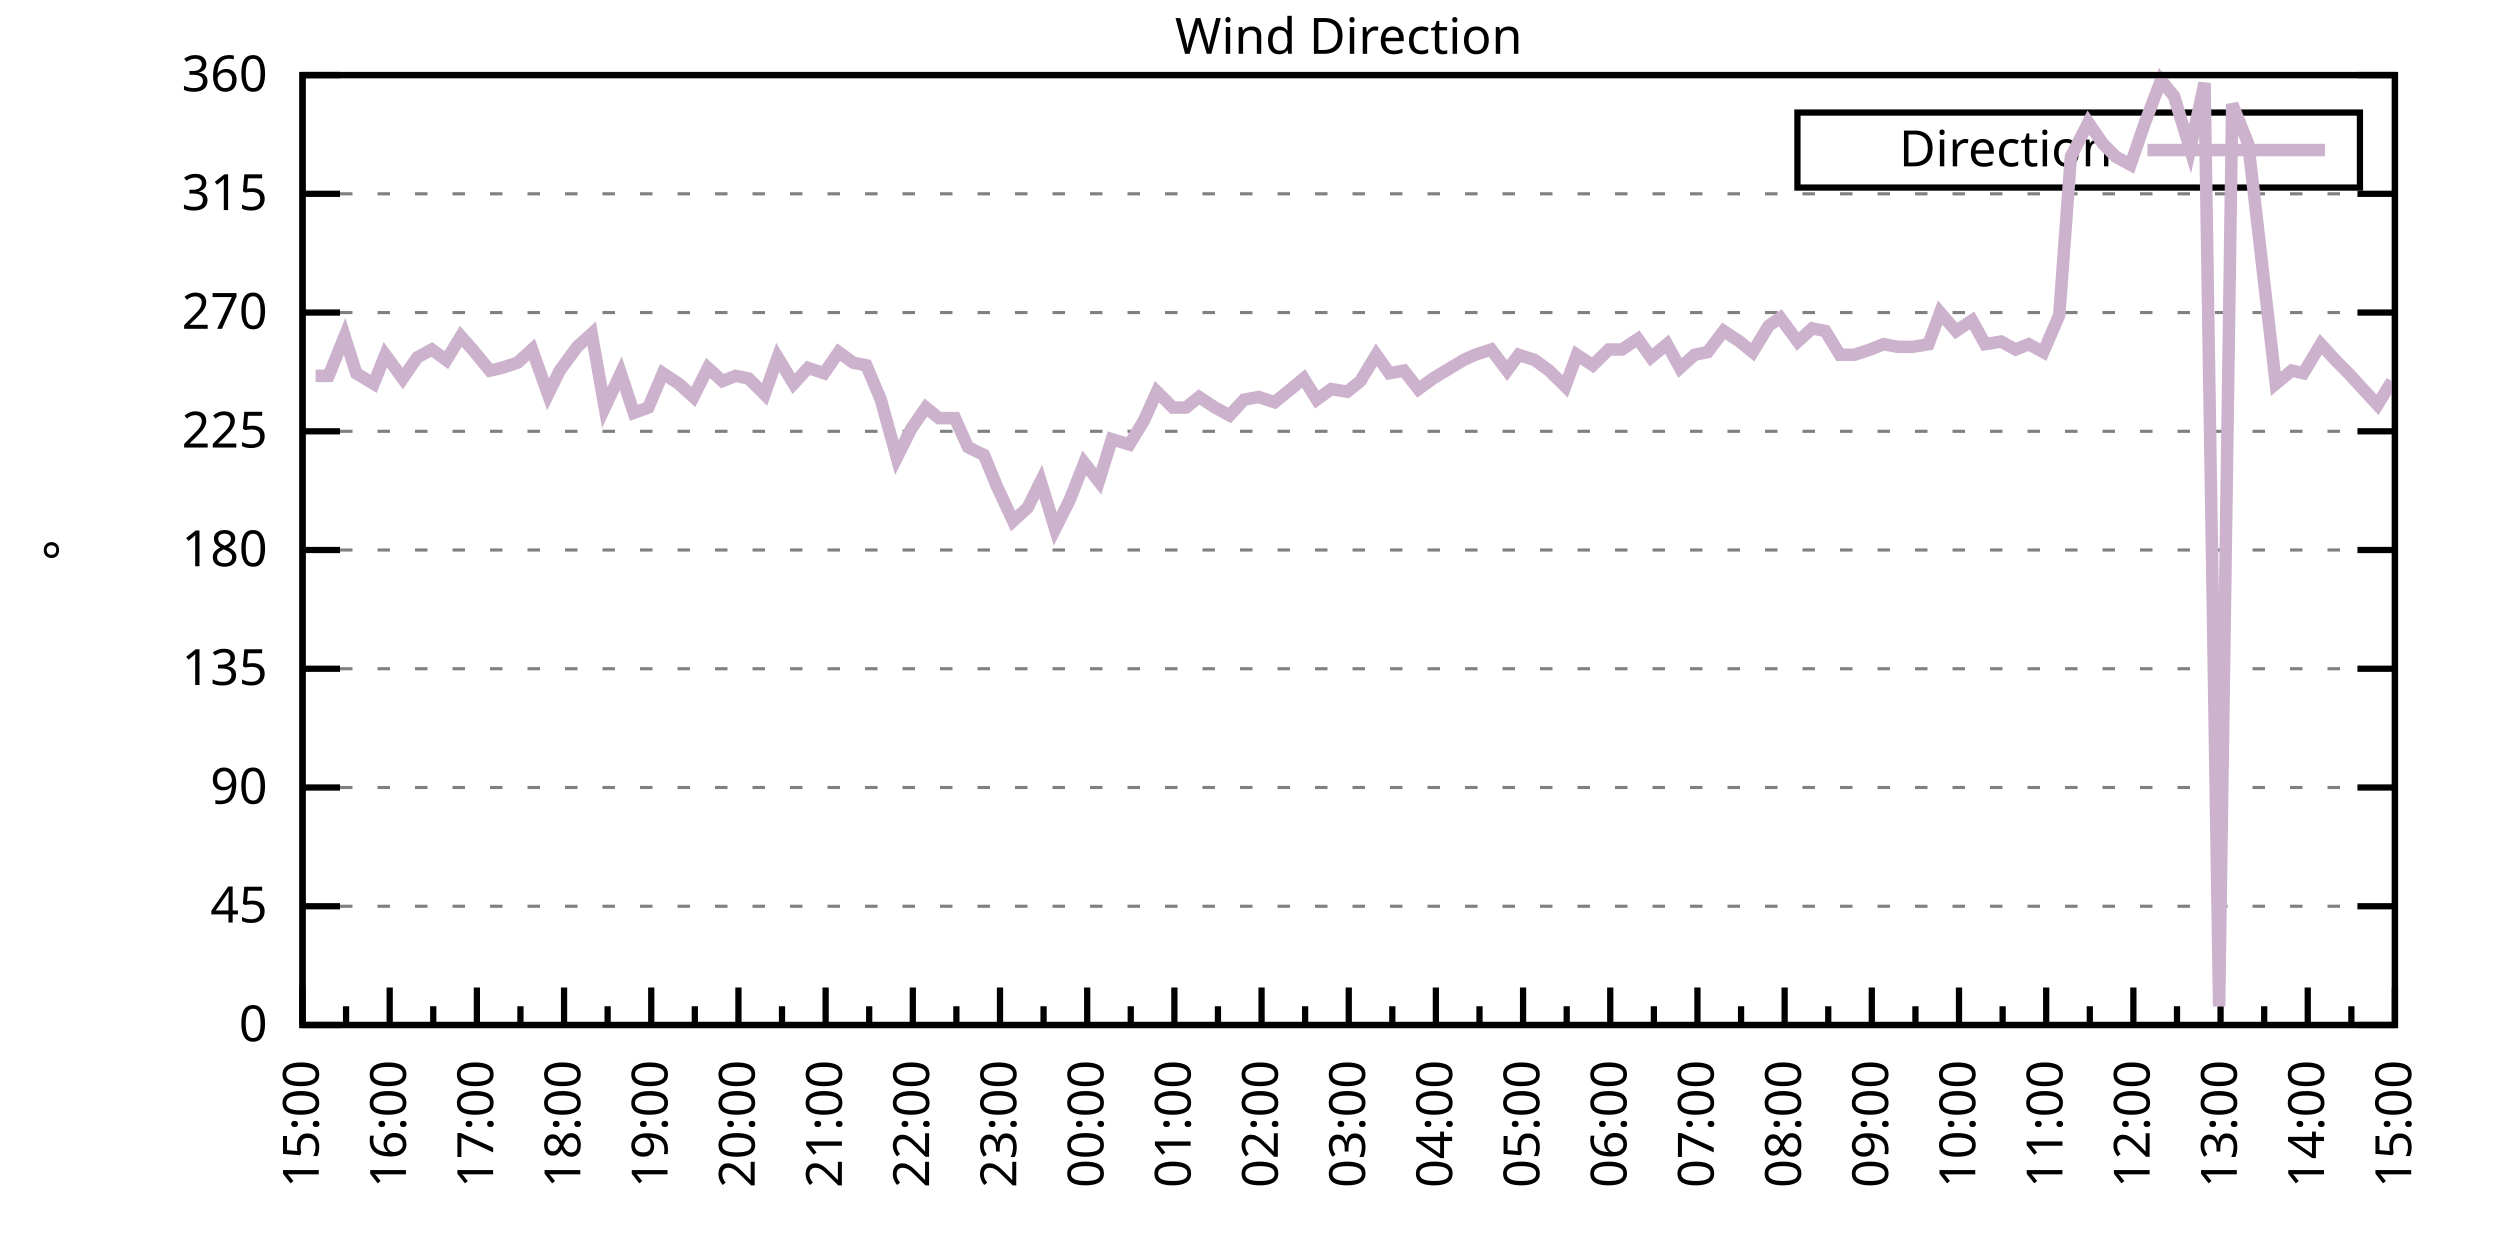
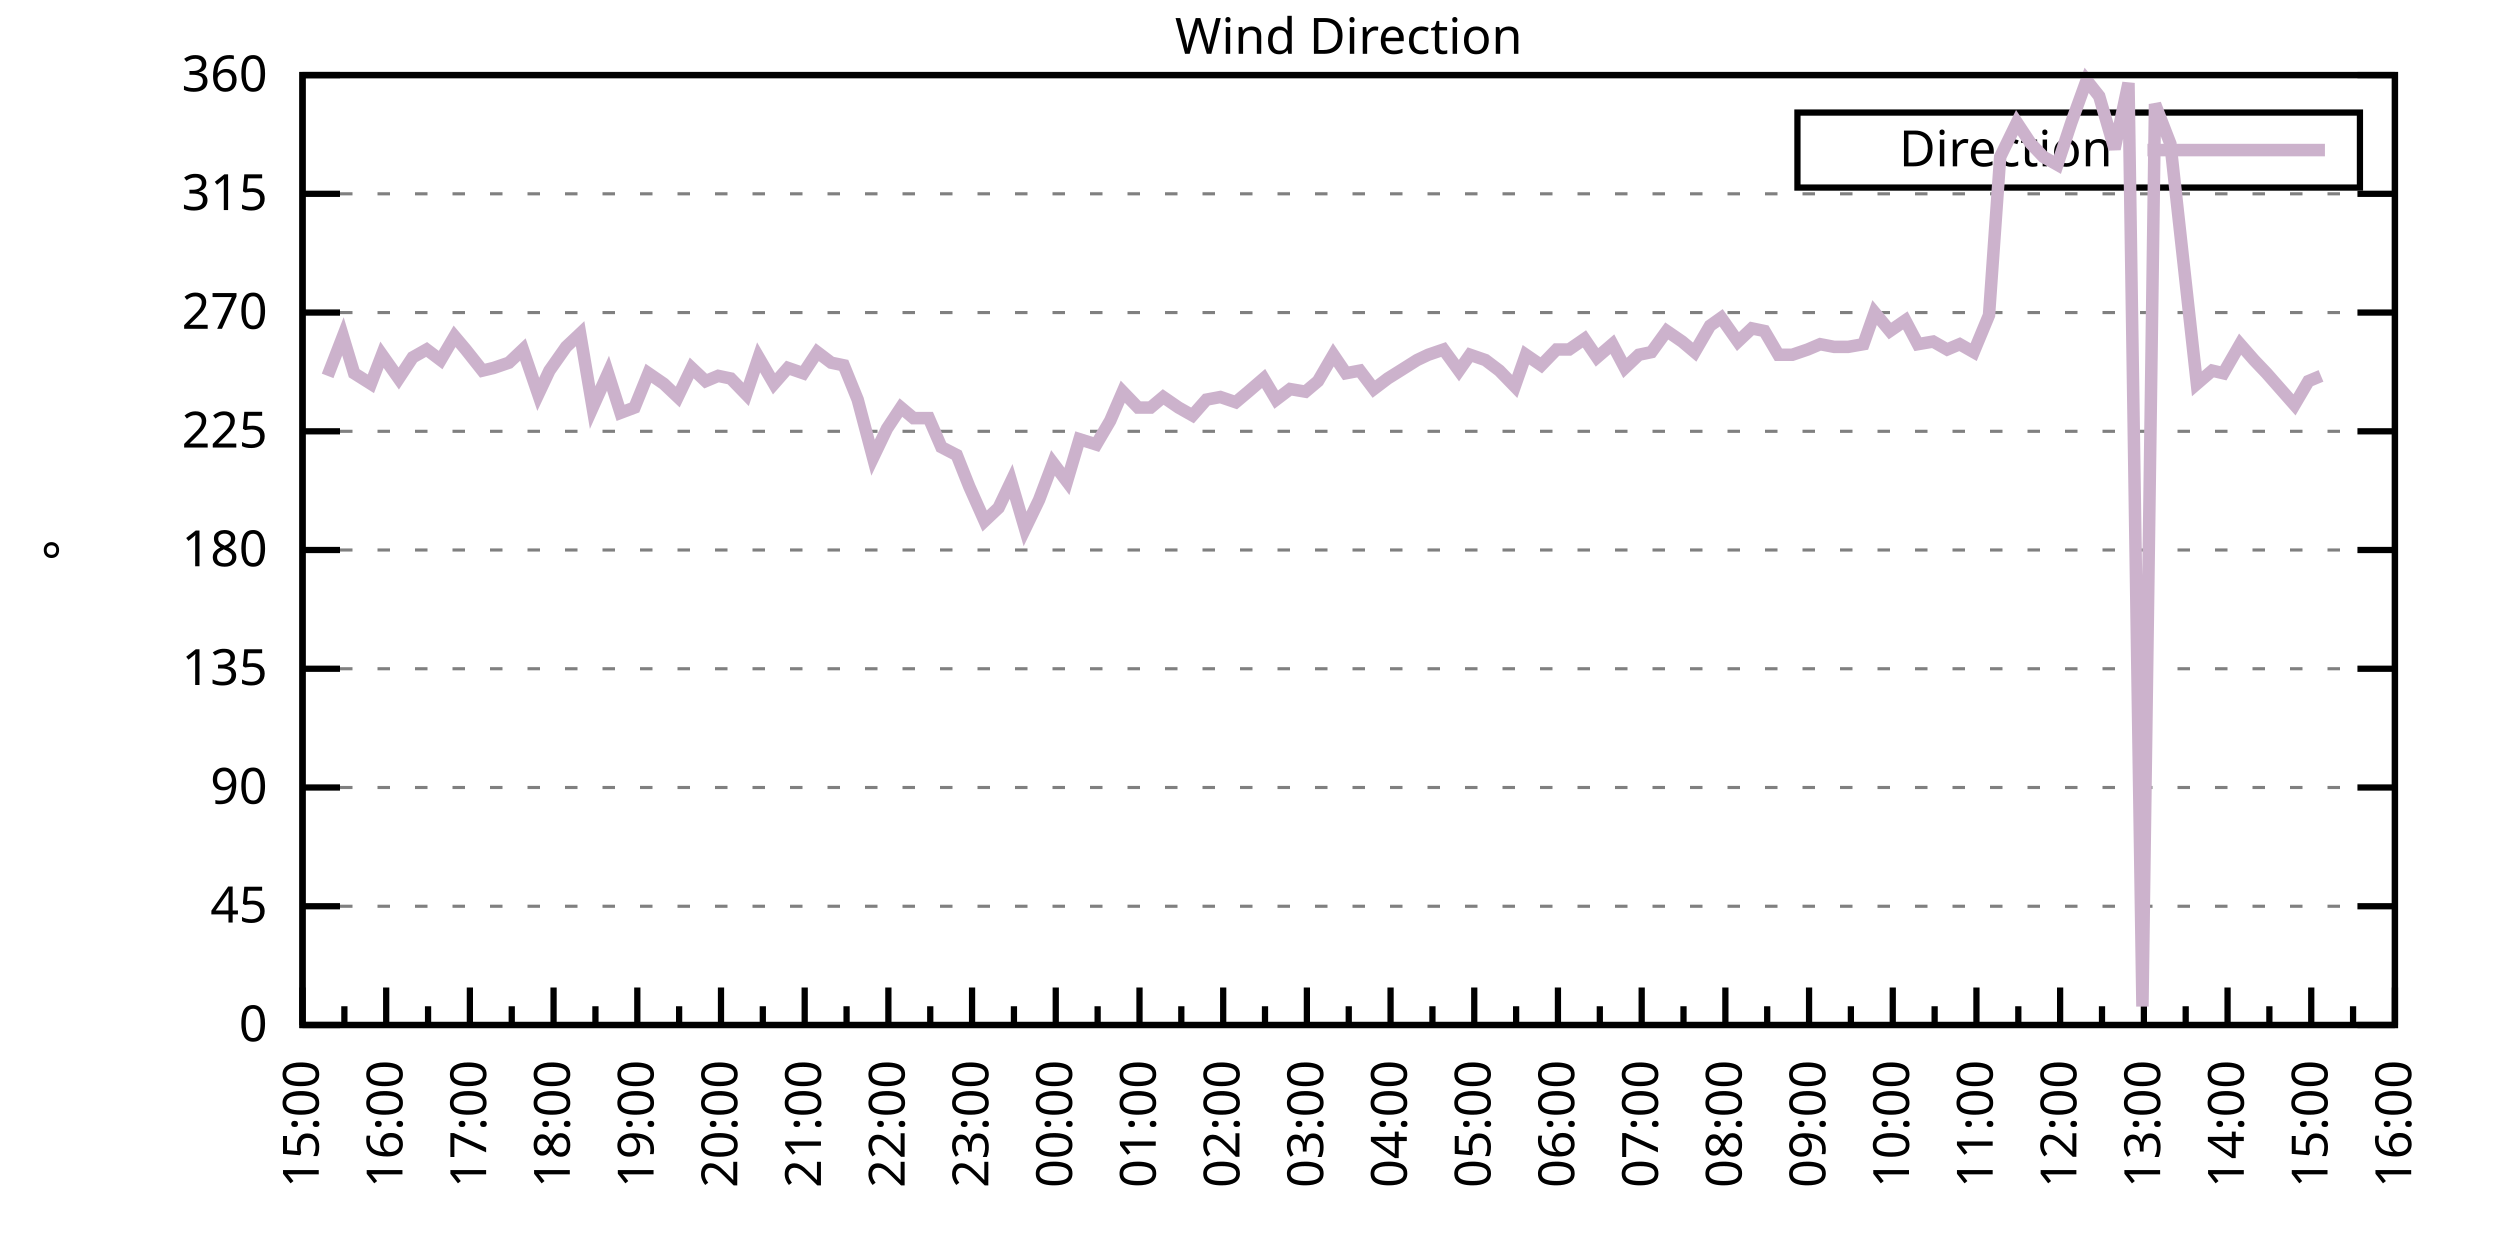
<svg xmlns="http://www.w3.org/2000/svg" xmlns:xlink="http://www.w3.org/1999/xlink" width="400" height="200" viewBox="0 0 400 200">
  <g id="gnuplot_canvas">
    <rect x="0" y="0" width="400" height="200" fill="none" />
    <defs>
      <circle id="gpDot" r="0.5" stroke-width="0.5" stroke="currentColor" />
      <path id="gpPt0" stroke-width="0.333" stroke="currentColor" d="M-1,0 h2 M0,-1 v2" />
      <path id="gpPt1" stroke-width="0.333" stroke="currentColor" d="M-1,-1 L1,1 M1,-1 L-1,1" />
      <path id="gpPt2" stroke-width="0.333" stroke="currentColor" d="M-1,0 L1,0 M0,-1 L0,1 M-1,-1 L1,1 M-1,1 L1,-1" />
      <rect id="gpPt3" stroke-width="0.333" stroke="currentColor" x="-1" y="-1" width="2" height="2" />
      <rect id="gpPt4" stroke-width="0.333" stroke="currentColor" fill="currentColor" x="-1" y="-1" width="2" height="2" />
      <circle id="gpPt5" stroke-width="0.333" stroke="currentColor" cx="0" cy="0" r="1" />
      <use xlink:href="#gpPt5" id="gpPt6" fill="currentColor" stroke="none" />
      <path id="gpPt7" stroke-width="0.333" stroke="currentColor" d="M0,-1.33 L-1.33,0.67 L1.33,0.67 z" />
      <use xlink:href="#gpPt7" id="gpPt8" fill="currentColor" stroke="none" />
      <use xlink:href="#gpPt7" id="gpPt9" stroke="currentColor" transform="rotate(180)" />
      <use xlink:href="#gpPt9" id="gpPt10" fill="currentColor" stroke="none" />
      <use xlink:href="#gpPt3" id="gpPt11" stroke="currentColor" transform="rotate(45)" />
      <use xlink:href="#gpPt11" id="gpPt12" fill="currentColor" stroke="none" />
      <path id="gpPt13" stroke-width="0.333" stroke="currentColor" d="M0,1.330 L1.265,0.411 L0.782,-1.067 L-0.782,-1.076 L-1.265,0.411 z" />
      <use xlink:href="#gpPt13" id="gpPt14" fill="currentColor" stroke="none" />
      <filter id="textbox" filterUnits="objectBoundingBox" x="0" y="0" height="1" width="1">
        <feFlood flood-color="white" flood-opacity="1" result="bgnd" />
        <feComposite in="SourceGraphic" in2="bgnd" operator="atop" />
      </filter>
      <filter id="greybox" filterUnits="objectBoundingBox" x="0" y="0" height="1" width="1">
        <feFlood flood-color="lightgrey" flood-opacity="1" result="grey" />
        <feComposite in="SourceGraphic" in2="grey" operator="atop" />
      </filter>
    </defs>
    <g fill="none" color="white" stroke="currentColor" stroke-width="1.00" stroke-linecap="butt" stroke-linejoin="miter">
</g>
    <g fill="none" color="black" stroke="currentColor" stroke-width="1.00" stroke-linecap="butt" stroke-linejoin="miter">
      <g stroke="none" shape-rendering="crispEdges">
        <polygon fill="rgb(255, 255, 255)" points="48.40,164.00 383.18,164.00 383.18,12.02 48.40,12.02 " />
      </g>
    </g>
    <g fill="none" color="black" stroke="currentColor" stroke-width="1.00" stroke-linecap="butt" stroke-linejoin="miter">
</g>
    <g fill="none" color="black" stroke="black" stroke-width="0.50" stroke-linecap="butt" stroke-linejoin="miter">
</g>
    <g fill="none" color="gray" stroke="currentColor" stroke-width="0.50" stroke-linecap="butt" stroke-linejoin="miter">
      <path stroke="gray" stroke-dasharray="2,4" class="gridline" d="M48.40,164.00 L383.19,164.00  " />
    </g>
    <g fill="none" color="gray" stroke="gray" stroke-width="1.00" stroke-linecap="butt" stroke-linejoin="miter">
</g>
    <g fill="none" color="black" stroke="currentColor" stroke-width="1.00" stroke-linecap="butt" stroke-linejoin="miter">
      <path stroke="black" d="M48.40,164.00 L54.40,164.00 M383.19,164.00 L377.19,164.00  " />
      <g transform="translate(42.80,166.60)" stroke="none" fill="black" font-family="Sans" font-size="8.00" text-anchor="end">
        <text>
          <tspan font-family="Sans"> 0</tspan>
        </text>
      </g>
    </g>
    <g fill="none" color="black" stroke="currentColor" stroke-width="1.00" stroke-linecap="butt" stroke-linejoin="miter">
</g>
    <g fill="none" color="black" stroke="black" stroke-width="0.50" stroke-linecap="butt" stroke-linejoin="miter">
</g>
    <g fill="none" color="gray" stroke="currentColor" stroke-width="0.50" stroke-linecap="butt" stroke-linejoin="miter">
      <path stroke="gray" stroke-dasharray="2,4" class="gridline" d="M48.40,145.00 L383.19,145.00  " />
    </g>
    <g fill="none" color="gray" stroke="gray" stroke-width="1.00" stroke-linecap="butt" stroke-linejoin="miter">
</g>
    <g fill="none" color="black" stroke="currentColor" stroke-width="1.00" stroke-linecap="butt" stroke-linejoin="miter">
      <path stroke="black" d="M48.40,145.00 L54.40,145.00 M383.19,145.00 L377.19,145.00  " />
      <g transform="translate(42.80,147.60)" stroke="none" fill="black" font-family="Sans" font-size="8.00" text-anchor="end">
        <text>
          <tspan font-family="Sans"> 45</tspan>
        </text>
      </g>
    </g>
    <g fill="none" color="black" stroke="currentColor" stroke-width="1.00" stroke-linecap="butt" stroke-linejoin="miter">
</g>
    <g fill="none" color="black" stroke="black" stroke-width="0.50" stroke-linecap="butt" stroke-linejoin="miter">
</g>
    <g fill="none" color="gray" stroke="currentColor" stroke-width="0.50" stroke-linecap="butt" stroke-linejoin="miter">
      <path stroke="gray" stroke-dasharray="2,4" class="gridline" d="M48.40,126.00 L383.19,126.00  " />
    </g>
    <g fill="none" color="gray" stroke="gray" stroke-width="1.00" stroke-linecap="butt" stroke-linejoin="miter">
</g>
    <g fill="none" color="black" stroke="currentColor" stroke-width="1.00" stroke-linecap="butt" stroke-linejoin="miter">
      <path stroke="black" d="M48.40,126.00 L54.40,126.00 M383.19,126.00 L377.19,126.00  " />
      <g transform="translate(42.80,128.60)" stroke="none" fill="black" font-family="Sans" font-size="8.00" text-anchor="end">
        <text>
          <tspan font-family="Sans"> 90</tspan>
        </text>
      </g>
    </g>
    <g fill="none" color="black" stroke="currentColor" stroke-width="1.00" stroke-linecap="butt" stroke-linejoin="miter">
</g>
    <g fill="none" color="black" stroke="black" stroke-width="0.50" stroke-linecap="butt" stroke-linejoin="miter">
</g>
    <g fill="none" color="gray" stroke="currentColor" stroke-width="0.50" stroke-linecap="butt" stroke-linejoin="miter">
      <path stroke="gray" stroke-dasharray="2,4" class="gridline" d="M48.40,107.00 L383.19,107.00  " />
    </g>
    <g fill="none" color="gray" stroke="gray" stroke-width="1.00" stroke-linecap="butt" stroke-linejoin="miter">
</g>
    <g fill="none" color="black" stroke="currentColor" stroke-width="1.00" stroke-linecap="butt" stroke-linejoin="miter">
      <path stroke="black" d="M48.40,107.00 L54.40,107.00 M383.19,107.00 L377.19,107.00  " />
      <g transform="translate(42.80,109.60)" stroke="none" fill="black" font-family="Sans" font-size="8.00" text-anchor="end">
        <text>
          <tspan font-family="Sans"> 135</tspan>
        </text>
      </g>
    </g>
    <g fill="none" color="black" stroke="currentColor" stroke-width="1.00" stroke-linecap="butt" stroke-linejoin="miter">
</g>
    <g fill="none" color="black" stroke="black" stroke-width="0.50" stroke-linecap="butt" stroke-linejoin="miter">
</g>
    <g fill="none" color="gray" stroke="currentColor" stroke-width="0.50" stroke-linecap="butt" stroke-linejoin="miter">
      <path stroke="gray" stroke-dasharray="2,4" class="gridline" d="M48.40,88.00 L383.19,88.00  " />
    </g>
    <g fill="none" color="gray" stroke="gray" stroke-width="1.00" stroke-linecap="butt" stroke-linejoin="miter">
</g>
    <g fill="none" color="black" stroke="currentColor" stroke-width="1.00" stroke-linecap="butt" stroke-linejoin="miter">
      <path stroke="black" d="M48.40,88.00 L54.40,88.00 M383.19,88.00 L377.19,88.00  " />
      <g transform="translate(42.80,90.60)" stroke="none" fill="black" font-family="Sans" font-size="8.00" text-anchor="end">
        <text>
          <tspan font-family="Sans"> 180</tspan>
        </text>
      </g>
    </g>
    <g fill="none" color="black" stroke="currentColor" stroke-width="1.00" stroke-linecap="butt" stroke-linejoin="miter">
</g>
    <g fill="none" color="black" stroke="black" stroke-width="0.50" stroke-linecap="butt" stroke-linejoin="miter">
</g>
    <g fill="none" color="gray" stroke="currentColor" stroke-width="0.50" stroke-linecap="butt" stroke-linejoin="miter">
      <path stroke="gray" stroke-dasharray="2,4" class="gridline" d="M48.40,69.01 L383.19,69.01  " />
    </g>
    <g fill="none" color="gray" stroke="gray" stroke-width="1.00" stroke-linecap="butt" stroke-linejoin="miter">
</g>
    <g fill="none" color="black" stroke="currentColor" stroke-width="1.00" stroke-linecap="butt" stroke-linejoin="miter">
      <path stroke="black" d="M48.40,69.01 L54.40,69.01 M383.19,69.01 L377.19,69.01  " />
      <g transform="translate(42.80,71.61)" stroke="none" fill="black" font-family="Sans" font-size="8.00" text-anchor="end">
        <text>
          <tspan font-family="Sans"> 225</tspan>
        </text>
      </g>
    </g>
    <g fill="none" color="black" stroke="currentColor" stroke-width="1.00" stroke-linecap="butt" stroke-linejoin="miter">
</g>
    <g fill="none" color="black" stroke="black" stroke-width="0.50" stroke-linecap="butt" stroke-linejoin="miter">
</g>
    <g fill="none" color="gray" stroke="currentColor" stroke-width="0.50" stroke-linecap="butt" stroke-linejoin="miter">
      <path stroke="gray" stroke-dasharray="2,4" class="gridline" d="M48.40,50.01 L383.19,50.01  " />
    </g>
    <g fill="none" color="gray" stroke="gray" stroke-width="1.00" stroke-linecap="butt" stroke-linejoin="miter">
</g>
    <g fill="none" color="black" stroke="currentColor" stroke-width="1.00" stroke-linecap="butt" stroke-linejoin="miter">
      <path stroke="black" d="M48.40,50.01 L54.40,50.01 M383.19,50.01 L377.19,50.01  " />
      <g transform="translate(42.80,52.61)" stroke="none" fill="black" font-family="Sans" font-size="8.00" text-anchor="end">
        <text>
          <tspan font-family="Sans"> 270</tspan>
        </text>
      </g>
    </g>
    <g fill="none" color="black" stroke="currentColor" stroke-width="1.00" stroke-linecap="butt" stroke-linejoin="miter">
</g>
    <g fill="none" color="black" stroke="black" stroke-width="0.50" stroke-linecap="butt" stroke-linejoin="miter">
</g>
    <g fill="none" color="gray" stroke="currentColor" stroke-width="0.50" stroke-linecap="butt" stroke-linejoin="miter">
      <path stroke="gray" stroke-dasharray="2,4" class="gridline" d="M48.40,31.01 L383.19,31.01  " />
    </g>
    <g fill="none" color="gray" stroke="gray" stroke-width="1.00" stroke-linecap="butt" stroke-linejoin="miter">
</g>
    <g fill="none" color="black" stroke="currentColor" stroke-width="1.00" stroke-linecap="butt" stroke-linejoin="miter">
      <path stroke="black" d="M48.40,31.01 L54.40,31.01 M383.19,31.01 L377.19,31.01  " />
      <g transform="translate(42.80,33.61)" stroke="none" fill="black" font-family="Sans" font-size="8.00" text-anchor="end">
        <text>
          <tspan font-family="Sans"> 315</tspan>
        </text>
      </g>
    </g>
    <g fill="none" color="black" stroke="currentColor" stroke-width="1.00" stroke-linecap="butt" stroke-linejoin="miter">
</g>
    <g fill="none" color="black" stroke="black" stroke-width="0.50" stroke-linecap="butt" stroke-linejoin="miter">
</g>
    <g fill="none" color="gray" stroke="currentColor" stroke-width="0.50" stroke-linecap="butt" stroke-linejoin="miter">
      <path stroke="gray" stroke-dasharray="2,4" class="gridline" d="M48.40,12.01 L383.19,12.01  " />
    </g>
    <g fill="none" color="gray" stroke="gray" stroke-width="1.00" stroke-linecap="butt" stroke-linejoin="miter">
</g>
    <g fill="none" color="black" stroke="currentColor" stroke-width="1.00" stroke-linecap="butt" stroke-linejoin="miter">
      <path stroke="black" d="M48.40,12.01 L54.40,12.01 M383.19,12.01 L377.19,12.01  " />
      <g transform="translate(42.80,14.61)" stroke="none" fill="black" font-family="Sans" font-size="8.00" text-anchor="end">
        <text>
          <tspan font-family="Sans"> 360</tspan>
        </text>
      </g>
    </g>
    <g fill="none" color="black" stroke="currentColor" stroke-width="1.00" stroke-linecap="butt" stroke-linejoin="miter">
      <path stroke="black" d="M48.40,164.00 L48.40,158.00  " />
      <g transform="translate(51.00,169.60) rotate(270)" stroke="none" fill="black" font-family="Sans" font-size="8.00" text-anchor="end">
        <text>
          <tspan font-family="Sans">15:00</tspan>
        </text>
      </g>
    </g>
    <g fill="none" color="black" stroke="currentColor" stroke-width="1.00" stroke-linecap="butt" stroke-linejoin="miter">
-       <path stroke="black" d="M55.37,164.00 L55.37,161.00 M62.35,164.00 L62.35,158.00  " />
-       <g transform="translate(64.95,169.60) rotate(270)" stroke="none" fill="black" font-family="Sans" font-size="8.00" text-anchor="end">
+       <path stroke="black" d="M55.10,164.00 L55.10,161.00 M61.79,164.00 L61.79,158.00  " />
+       <g transform="translate(64.39,169.60) rotate(270)" stroke="none" fill="black" font-family="Sans" font-size="8.00" text-anchor="end">
        <text>
          <tspan font-family="Sans">16:00</tspan>
        </text>
      </g>
    </g>
    <g fill="none" color="black" stroke="currentColor" stroke-width="1.00" stroke-linecap="butt" stroke-linejoin="miter">
-       <path stroke="black" d="M69.32,164.00 L69.32,161.00 M76.30,164.00 L76.30,158.00  " />
-       <g transform="translate(78.90,169.60) rotate(270)" stroke="none" fill="black" font-family="Sans" font-size="8.00" text-anchor="end">
+       <path stroke="black" d="M68.49,164.00 L68.49,161.00 M75.18,164.00 L75.18,158.00  " />
+       <g transform="translate(77.78,169.60) rotate(270)" stroke="none" fill="black" font-family="Sans" font-size="8.00" text-anchor="end">
        <text>
          <tspan font-family="Sans">17:00</tspan>
        </text>
      </g>
    </g>
    <g fill="none" color="black" stroke="currentColor" stroke-width="1.00" stroke-linecap="butt" stroke-linejoin="miter">
-       <path stroke="black" d="M83.27,164.00 L83.27,161.00 M90.25,164.00 L90.25,158.00  " />
-       <g transform="translate(92.85,169.60) rotate(270)" stroke="none" fill="black" font-family="Sans" font-size="8.00" text-anchor="end">
+       <path stroke="black" d="M81.88,164.00 L81.88,161.00 M88.57,164.00 L88.57,158.00  " />
+       <g transform="translate(91.17,169.60) rotate(270)" stroke="none" fill="black" font-family="Sans" font-size="8.00" text-anchor="end">
        <text>
          <tspan font-family="Sans">18:00</tspan>
        </text>
      </g>
    </g>
    <g fill="none" color="black" stroke="currentColor" stroke-width="1.00" stroke-linecap="butt" stroke-linejoin="miter">
-       <path stroke="black" d="M97.22,164.00 L97.22,161.00 M104.20,164.00 L104.20,158.00  " />
-       <g transform="translate(106.80,169.60) rotate(270)" stroke="none" fill="black" font-family="Sans" font-size="8.00" text-anchor="end">
+       <path stroke="black" d="M95.27,164.00 L95.27,161.00 M101.97,164.00 L101.97,158.00  " />
+       <g transform="translate(104.57,169.60) rotate(270)" stroke="none" fill="black" font-family="Sans" font-size="8.00" text-anchor="end">
        <text>
          <tspan font-family="Sans">19:00</tspan>
        </text>
      </g>
    </g>
    <g fill="none" color="black" stroke="currentColor" stroke-width="1.00" stroke-linecap="butt" stroke-linejoin="miter">
-       <path stroke="black" d="M111.17,164.00 L111.17,161.00 M118.15,164.00 L118.15,158.00  " />
-       <g transform="translate(120.75,169.60) rotate(270)" stroke="none" fill="black" font-family="Sans" font-size="8.00" text-anchor="end">
+       <path stroke="black" d="M108.66,164.00 L108.66,161.00 M115.36,164.00 L115.36,158.00  " />
+       <g transform="translate(117.96,169.60) rotate(270)" stroke="none" fill="black" font-family="Sans" font-size="8.00" text-anchor="end">
        <text>
          <tspan font-family="Sans">20:00</tspan>
        </text>
      </g>
    </g>
    <g fill="none" color="black" stroke="currentColor" stroke-width="1.00" stroke-linecap="butt" stroke-linejoin="miter">
-       <path stroke="black" d="M125.12,164.00 L125.12,161.00 M132.10,164.00 L132.10,158.00  " />
-       <g transform="translate(134.70,169.60) rotate(270)" stroke="none" fill="black" font-family="Sans" font-size="8.00" text-anchor="end">
+       <path stroke="black" d="M122.05,164.00 L122.05,161.00 M128.75,164.00 L128.75,158.00  " />
+       <g transform="translate(131.35,169.60) rotate(270)" stroke="none" fill="black" font-family="Sans" font-size="8.00" text-anchor="end">
        <text>
          <tspan font-family="Sans">21:00</tspan>
        </text>
      </g>
    </g>
    <g fill="none" color="black" stroke="currentColor" stroke-width="1.00" stroke-linecap="butt" stroke-linejoin="miter">
-       <path stroke="black" d="M139.07,164.00 L139.07,161.00 M146.05,164.00 L146.05,158.00  " />
-       <g transform="translate(148.65,169.60) rotate(270)" stroke="none" fill="black" font-family="Sans" font-size="8.00" text-anchor="end">
+       <path stroke="black" d="M135.45,164.00 L135.45,161.00 M142.14,164.00 L142.14,158.00  " />
+       <g transform="translate(144.74,169.60) rotate(270)" stroke="none" fill="black" font-family="Sans" font-size="8.00" text-anchor="end">
        <text>
          <tspan font-family="Sans">22:00</tspan>
        </text>
      </g>
    </g>
    <g fill="none" color="black" stroke="currentColor" stroke-width="1.00" stroke-linecap="butt" stroke-linejoin="miter">
-       <path stroke="black" d="M153.02,164.00 L153.02,161.00 M160.00,164.00 L160.00,158.00  " />
-       <g transform="translate(162.60,169.60) rotate(270)" stroke="none" fill="black" font-family="Sans" font-size="8.00" text-anchor="end">
+       <path stroke="black" d="M148.84,164.00 L148.84,161.00 M155.53,164.00 L155.53,158.00  " />
+       <g transform="translate(158.13,169.60) rotate(270)" stroke="none" fill="black" font-family="Sans" font-size="8.00" text-anchor="end">
        <text>
          <tspan font-family="Sans">23:00</tspan>
        </text>
      </g>
    </g>
    <g fill="none" color="black" stroke="currentColor" stroke-width="1.00" stroke-linecap="butt" stroke-linejoin="miter">
-       <path stroke="black" d="M166.97,164.00 L166.97,161.00 M173.95,164.00 L173.95,158.00  " />
-       <g transform="translate(176.55,169.60) rotate(270)" stroke="none" fill="black" font-family="Sans" font-size="8.00" text-anchor="end">
+       <path stroke="black" d="M162.23,164.00 L162.23,161.00 M168.92,164.00 L168.92,158.00  " />
+       <g transform="translate(171.52,169.60) rotate(270)" stroke="none" fill="black" font-family="Sans" font-size="8.00" text-anchor="end">
        <text>
          <tspan font-family="Sans">00:00</tspan>
        </text>
      </g>
    </g>
    <g fill="none" color="black" stroke="currentColor" stroke-width="1.00" stroke-linecap="butt" stroke-linejoin="miter">
-       <path stroke="black" d="M180.92,164.00 L180.92,161.00 M187.90,164.00 L187.90,158.00  " />
-       <g transform="translate(190.50,169.60) rotate(270)" stroke="none" fill="black" font-family="Sans" font-size="8.00" text-anchor="end">
+       <path stroke="black" d="M175.62,164.00 L175.62,161.00 M182.32,164.00 L182.32,158.00  " />
+       <g transform="translate(184.92,169.60) rotate(270)" stroke="none" fill="black" font-family="Sans" font-size="8.00" text-anchor="end">
        <text>
          <tspan font-family="Sans">01:00</tspan>
        </text>
      </g>
    </g>
    <g fill="none" color="black" stroke="currentColor" stroke-width="1.00" stroke-linecap="butt" stroke-linejoin="miter">
-       <path stroke="black" d="M194.87,164.00 L194.87,161.00 M201.85,164.00 L201.85,158.00  " />
-       <g transform="translate(204.45,169.60) rotate(270)" stroke="none" fill="black" font-family="Sans" font-size="8.00" text-anchor="end">
+       <path stroke="black" d="M189.01,164.00 L189.01,161.00 M195.71,164.00 L195.71,158.00  " />
+       <g transform="translate(198.31,169.60) rotate(270)" stroke="none" fill="black" font-family="Sans" font-size="8.00" text-anchor="end">
        <text>
          <tspan font-family="Sans">02:00</tspan>
        </text>
      </g>
    </g>
    <g fill="none" color="black" stroke="currentColor" stroke-width="1.00" stroke-linecap="butt" stroke-linejoin="miter">
-       <path stroke="black" d="M208.82,164.00 L208.82,161.00 M215.80,164.00 L215.80,158.00  " />
-       <g transform="translate(218.40,169.60) rotate(270)" stroke="none" fill="black" font-family="Sans" font-size="8.00" text-anchor="end">
+       <path stroke="black" d="M202.40,164.00 L202.40,161.00 M209.10,164.00 L209.10,158.00  " />
+       <g transform="translate(211.70,169.60) rotate(270)" stroke="none" fill="black" font-family="Sans" font-size="8.00" text-anchor="end">
        <text>
          <tspan font-family="Sans">03:00</tspan>
        </text>
      </g>
    </g>
    <g fill="none" color="black" stroke="currentColor" stroke-width="1.00" stroke-linecap="butt" stroke-linejoin="miter">
-       <path stroke="black" d="M222.77,164.00 L222.77,161.00 M229.74,164.00 L229.74,158.00  " />
-       <g transform="translate(232.34,169.60) rotate(270)" stroke="none" fill="black" font-family="Sans" font-size="8.00" text-anchor="end">
+       <path stroke="black" d="M215.80,164.00 L215.80,161.00 M222.49,164.00 L222.49,158.00  " />
+       <g transform="translate(225.09,169.60) rotate(270)" stroke="none" fill="black" font-family="Sans" font-size="8.00" text-anchor="end">
        <text>
          <tspan font-family="Sans">04:00</tspan>
        </text>
      </g>
    </g>
    <g fill="none" color="black" stroke="currentColor" stroke-width="1.00" stroke-linecap="butt" stroke-linejoin="miter">
-       <path stroke="black" d="M236.72,164.00 L236.72,161.00 M243.69,164.00 L243.69,158.00  " />
-       <g transform="translate(246.29,169.60) rotate(270)" stroke="none" fill="black" font-family="Sans" font-size="8.00" text-anchor="end">
+       <path stroke="black" d="M229.19,164.00 L229.19,161.00 M235.88,164.00 L235.88,158.00  " />
+       <g transform="translate(238.48,169.60) rotate(270)" stroke="none" fill="black" font-family="Sans" font-size="8.00" text-anchor="end">
        <text>
          <tspan font-family="Sans">05:00</tspan>
        </text>
      </g>
    </g>
    <g fill="none" color="black" stroke="currentColor" stroke-width="1.00" stroke-linecap="butt" stroke-linejoin="miter">
-       <path stroke="black" d="M250.67,164.00 L250.67,161.00 M257.64,164.00 L257.64,158.00  " />
-       <g transform="translate(260.24,169.60) rotate(270)" stroke="none" fill="black" font-family="Sans" font-size="8.00" text-anchor="end">
+       <path stroke="black" d="M242.58,164.00 L242.58,161.00 M249.27,164.00 L249.27,158.00  " />
+       <g transform="translate(251.87,169.60) rotate(270)" stroke="none" fill="black" font-family="Sans" font-size="8.00" text-anchor="end">
        <text>
          <tspan font-family="Sans">06:00</tspan>
        </text>
      </g>
    </g>
    <g fill="none" color="black" stroke="currentColor" stroke-width="1.00" stroke-linecap="butt" stroke-linejoin="miter">
-       <path stroke="black" d="M264.62,164.00 L264.62,161.00 M271.59,164.00 L271.59,158.00  " />
-       <g transform="translate(274.19,169.60) rotate(270)" stroke="none" fill="black" font-family="Sans" font-size="8.00" text-anchor="end">
+       <path stroke="black" d="M255.97,164.00 L255.97,161.00 M262.67,164.00 L262.67,158.00  " />
+       <g transform="translate(265.27,169.60) rotate(270)" stroke="none" fill="black" font-family="Sans" font-size="8.00" text-anchor="end">
        <text>
          <tspan font-family="Sans">07:00</tspan>
        </text>
      </g>
    </g>
    <g fill="none" color="black" stroke="currentColor" stroke-width="1.00" stroke-linecap="butt" stroke-linejoin="miter">
-       <path stroke="black" d="M278.57,164.00 L278.57,161.00 M285.54,164.00 L285.54,158.00  " />
-       <g transform="translate(288.14,169.60) rotate(270)" stroke="none" fill="black" font-family="Sans" font-size="8.00" text-anchor="end">
+       <path stroke="black" d="M269.36,164.00 L269.36,161.00 M276.06,164.00 L276.06,158.00  " />
+       <g transform="translate(278.66,169.60) rotate(270)" stroke="none" fill="black" font-family="Sans" font-size="8.00" text-anchor="end">
        <text>
          <tspan font-family="Sans">08:00</tspan>
        </text>
      </g>
    </g>
    <g fill="none" color="black" stroke="currentColor" stroke-width="1.00" stroke-linecap="butt" stroke-linejoin="miter">
-       <path stroke="black" d="M292.52,164.00 L292.52,161.00 M299.49,164.00 L299.49,158.00  " />
-       <g transform="translate(302.09,169.60) rotate(270)" stroke="none" fill="black" font-family="Sans" font-size="8.00" text-anchor="end">
+       <path stroke="black" d="M282.75,164.00 L282.75,161.00 M289.45,164.00 L289.45,158.00  " />
+       <g transform="translate(292.05,169.60) rotate(270)" stroke="none" fill="black" font-family="Sans" font-size="8.00" text-anchor="end">
        <text>
          <tspan font-family="Sans">09:00</tspan>
        </text>
      </g>
    </g>
    <g fill="none" color="black" stroke="currentColor" stroke-width="1.00" stroke-linecap="butt" stroke-linejoin="miter">
-       <path stroke="black" d="M306.47,164.00 L306.47,161.00 M313.44,164.00 L313.44,158.00  " />
-       <g transform="translate(316.04,169.60) rotate(270)" stroke="none" fill="black" font-family="Sans" font-size="8.00" text-anchor="end">
+       <path stroke="black" d="M296.14,164.00 L296.14,161.00 M302.84,164.00 L302.84,158.00  " />
+       <g transform="translate(305.44,169.60) rotate(270)" stroke="none" fill="black" font-family="Sans" font-size="8.00" text-anchor="end">
        <text>
          <tspan font-family="Sans">10:00</tspan>
        </text>
      </g>
    </g>
    <g fill="none" color="black" stroke="currentColor" stroke-width="1.00" stroke-linecap="butt" stroke-linejoin="miter">
-       <path stroke="black" d="M320.42,164.00 L320.42,161.00 M327.39,164.00 L327.39,158.00  " />
-       <g transform="translate(329.99,169.60) rotate(270)" stroke="none" fill="black" font-family="Sans" font-size="8.00" text-anchor="end">
+       <path stroke="black" d="M309.54,164.00 L309.54,161.00 M316.23,164.00 L316.23,158.00  " />
+       <g transform="translate(318.83,169.60) rotate(270)" stroke="none" fill="black" font-family="Sans" font-size="8.00" text-anchor="end">
        <text>
          <tspan font-family="Sans">11:00</tspan>
        </text>
      </g>
    </g>
    <g fill="none" color="black" stroke="currentColor" stroke-width="1.00" stroke-linecap="butt" stroke-linejoin="miter">
-       <path stroke="black" d="M334.37,164.00 L334.37,161.00 M341.34,164.00 L341.34,158.00  " />
-       <g transform="translate(343.94,169.60) rotate(270)" stroke="none" fill="black" font-family="Sans" font-size="8.00" text-anchor="end">
+       <path stroke="black" d="M322.93,164.00 L322.93,161.00 M329.62,164.00 L329.62,158.00  " />
+       <g transform="translate(332.22,169.60) rotate(270)" stroke="none" fill="black" font-family="Sans" font-size="8.00" text-anchor="end">
        <text>
          <tspan font-family="Sans">12:00</tspan>
        </text>
      </g>
    </g>
    <g fill="none" color="black" stroke="currentColor" stroke-width="1.00" stroke-linecap="butt" stroke-linejoin="miter">
-       <path stroke="black" d="M348.32,164.00 L348.32,161.00 M355.29,164.00 L355.29,158.00  " />
-       <g transform="translate(357.89,169.60) rotate(270)" stroke="none" fill="black" font-family="Sans" font-size="8.00" text-anchor="end">
+       <path stroke="black" d="M336.32,164.00 L336.32,161.00 M343.02,164.00 L343.02,158.00  " />
+       <g transform="translate(345.62,169.60) rotate(270)" stroke="none" fill="black" font-family="Sans" font-size="8.00" text-anchor="end">
        <text>
          <tspan font-family="Sans">13:00</tspan>
        </text>
      </g>
    </g>
    <g fill="none" color="black" stroke="currentColor" stroke-width="1.00" stroke-linecap="butt" stroke-linejoin="miter">
-       <path stroke="black" d="M362.27,164.00 L362.27,161.00 M369.24,164.00 L369.24,158.00  " />
-       <g transform="translate(371.84,169.60) rotate(270)" stroke="none" fill="black" font-family="Sans" font-size="8.00" text-anchor="end">
+       <path stroke="black" d="M349.71,164.00 L349.71,161.00 M356.41,164.00 L356.41,158.00  " />
+       <g transform="translate(359.01,169.60) rotate(270)" stroke="none" fill="black" font-family="Sans" font-size="8.00" text-anchor="end">
        <text>
          <tspan font-family="Sans">14:00</tspan>
        </text>
      </g>
    </g>
    <g fill="none" color="black" stroke="currentColor" stroke-width="1.00" stroke-linecap="butt" stroke-linejoin="miter">
-       <path stroke="black" d="M376.22,164.00 L376.22,161.00 M383.19,164.00 L383.19,158.00  " />
+       <path stroke="black" d="M363.10,164.00 L363.10,161.00 M369.80,164.00 L369.80,158.00  " />
+       <g transform="translate(372.40,169.60) rotate(270)" stroke="none" fill="black" font-family="Sans" font-size="8.00" text-anchor="end">
+         <text>
+           <tspan font-family="Sans">15:00</tspan>
+         </text>
+       </g>
+     </g>
+     <g fill="none" color="black" stroke="currentColor" stroke-width="1.00" stroke-linecap="butt" stroke-linejoin="miter">
+       <path stroke="black" d="M376.49,164.00 L376.49,161.00 M383.19,164.00 L383.19,158.00  " />
      <g transform="translate(385.79,169.60) rotate(270)" stroke="none" fill="black" font-family="Sans" font-size="8.00" text-anchor="end">
        <text>
-           <tspan font-family="Sans">15:00</tspan>
+           <tspan font-family="Sans">16:00</tspan>
        </text>
      </g>
    </g>
    <g fill="none" color="black" stroke="currentColor" stroke-width="1.00" stroke-linecap="butt" stroke-linejoin="miter">
</g>
    <g fill="none" color="black" stroke="currentColor" stroke-width="1.00" stroke-linecap="butt" stroke-linejoin="miter">
      <path stroke="black" d="M48.40,12.01 L48.40,164.00 L383.19,164.00 L383.19,12.01 L48.40,12.01 Z  " />
    </g>
    <g fill="none" color="black" stroke="currentColor" stroke-width="1.00" stroke-linecap="butt" stroke-linejoin="miter">
      <g transform="translate(12.80,88.01) rotate(270)" stroke="none" fill="black" font-family="Sans" font-size="8.00" text-anchor="middle">
        <text>
          <tspan font-family="Sans">°</tspan>
        </text>
      </g>
    </g>
    <g fill="none" color="black" stroke="currentColor" stroke-width="1.00" stroke-linecap="butt" stroke-linejoin="miter">
</g>
    <g fill="none" color="black" stroke="currentColor" stroke-width="1.00" stroke-linecap="butt" stroke-linejoin="miter">
      <path stroke="black" d="M287.59,30.01 L287.59,18.01 L377.59,18.01 L377.59,30.01 L287.59,30.01 Z  " />
    </g>
    <g id="Wind_direction_plot_1">
      <g fill="none" color="white" stroke="black" stroke-width="2.00" stroke-linecap="butt" stroke-linejoin="miter">
</g>
      <g fill="none" color="black" stroke="currentColor" stroke-width="2.00" stroke-linecap="butt" stroke-linejoin="miter">
        <g transform="translate(337.99,26.61)" stroke="none" fill="black" font-family="Sans" font-size="8.00" text-anchor="end">
          <text>
            <tspan font-family="Sans">Direction</tspan>
          </text>
        </g>
      </g>
      <g fill="none" color="black" stroke="currentColor" stroke-width="2.00" stroke-linecap="butt" stroke-linejoin="miter">
-         <path stroke="rgb(204, 178, 204)" d="M343.59,24.01 L371.99,24.01 M50.49,60.14 L52.58,60.14 L55.14,53.81 L57.00,59.72 L59.79,61.41 L61.65,56.76   L64.44,60.56 L66.77,57.18 L69.09,55.92 L71.42,57.61 L73.74,53.81 L75.60,55.92 L78.39,59.30 L80.25,58.87   L82.81,58.03 L85.13,55.92 L87.69,63.10 L89.55,59.30 L92.34,55.50 L94.67,53.39 L96.76,65.21 L99.32,59.72   L101.41,66.05 L103.73,65.21 L106.06,59.72 L108.62,61.41 L110.94,63.52 L113.27,58.87 L115.59,60.98 L117.68,60.14   L119.78,60.56 L122.33,63.10 L124.43,57.18 L126.98,61.41 L129.31,58.87 L131.87,59.72 L134.19,56.34 L136.51,58.03   L138.61,58.45 L140.93,63.94 L143.49,73.23 L145.81,68.58 L148.14,65.21 L150.23,66.90 L152.79,66.90 L154.88,71.54   L157.44,72.81 L159.53,77.87 L162.09,83.36 L164.41,81.25 L166.51,77.03 L168.83,84.63 L171.16,79.98 L173.48,74.07   L175.81,77.03 L177.90,70.27 L180.69,71.12 L183.01,67.32 L185.11,62.67 L187.66,65.21 L189.76,65.21 L191.85,63.52   L194.41,65.21 L196.73,66.47 L199.06,63.94 L201.38,63.52 L203.94,64.36 L206.03,62.67 L208.59,60.56 L210.68,63.94   L213.01,62.25 L215.56,62.67 L217.65,60.98 L220.21,56.76 L222.30,59.72 L224.63,59.30 L226.95,62.25 L229.28,60.56   L231.37,59.30 L234.16,57.61 L236.02,56.76 L238.58,55.92 L241.14,59.30 L243.00,56.76 L245.55,57.61 L247.88,59.30   L250.44,61.83 L252.30,56.76 L254.85,58.45 L257.41,55.92 L259.50,55.92 L262.06,54.23 L264.15,57.18 L266.71,55.07   L268.80,58.87 L271.13,56.76 L273.22,56.34 L275.78,52.96 L278.34,54.65 L280.43,56.34 L282.99,52.12 L284.85,50.85   L287.64,54.65 L289.96,52.54 L292.05,52.96 L294.38,56.76 L296.70,56.76 L299.26,55.92 L301.35,55.07 L303.68,55.50   L306.00,55.50 L308.56,55.07 L310.42,50.01 L312.98,52.96 L315.53,51.27 L317.63,55.07 L320.18,54.65 L322.51,55.92   L324.60,55.07 L326.93,56.34 L329.48,50.43 L331.34,25.10 L334.13,19.61 L336.46,22.99 L338.55,25.10 L340.88,26.36   L343.20,19.61 L345.76,12.85 L347.85,15.39 L350.41,23.83 L352.73,13.28 L355.06,161.04 L357.15,16.65 L359.71,22.99   L364.13,61.41 L366.68,59.30 L368.54,59.72 L371.33,55.07 L373.66,57.61 L375.75,59.72 L380.40,64.78 L382.73,60.98    " />
+         <path stroke="rgb(204, 178, 204)" d="M343.59,24.01 L371.99,24.01 M52.42,60.14 L54.87,53.81 L56.66,59.72 L59.34,61.41 L61.12,56.76 L63.80,60.56   L66.03,57.18 L68.26,55.92 L70.50,57.61 L72.73,53.81 L74.51,55.92 L77.19,59.30 L78.98,58.87 L81.43,58.03   L83.66,55.92 L86.12,63.10 L87.91,59.30 L90.58,55.50 L92.82,53.39 L94.82,65.21 L97.28,59.72 L99.29,66.05   L101.52,65.21 L103.75,59.72 L106.21,61.41 L108.44,63.52 L110.67,58.87 L112.90,60.98 L114.91,60.14 L116.92,60.56   L119.38,63.10 L121.38,57.18 L123.84,61.41 L126.07,58.87 L128.53,59.72 L130.76,56.34 L132.99,58.03 L135.00,58.45   L137.23,63.94 L139.69,73.23 L141.92,68.58 L144.15,65.21 L146.16,66.90 L148.61,66.90 L150.62,71.54 L153.08,72.81   L155.09,77.87 L157.54,83.36 L159.77,81.25 L161.78,77.03 L164.01,84.63 L166.25,79.98 L168.48,74.07 L170.71,77.03   L172.72,70.27 L175.40,71.12 L177.63,67.32 L179.64,62.67 L182.09,65.21 L184.10,65.21 L186.11,63.52 L188.57,65.21   L190.80,66.47 L193.03,63.94 L195.26,63.52 L197.72,64.36 L199.73,62.67 L202.18,60.56 L204.19,63.94 L206.42,62.25   L208.88,62.67 L210.88,60.98 L213.34,56.76 L215.35,59.72 L217.58,59.30 L219.81,62.25 L222.04,60.56 L224.05,59.30   L226.73,57.61 L228.52,56.76 L230.97,55.92 L233.43,59.30 L235.21,56.76 L237.67,57.61 L239.90,59.30 L242.36,61.83   L244.14,56.76 L246.60,58.45 L249.05,55.92 L251.06,55.92 L253.51,54.23 L255.52,57.18 L257.98,55.07 L259.99,58.87   L262.22,56.76 L264.23,56.34 L266.68,52.96 L269.14,54.65 L271.15,56.34 L273.60,52.12 L275.39,50.85 L278.07,54.65   L280.30,52.54 L282.31,52.96 L284.54,56.76 L286.77,56.76 L289.23,55.92 L291.23,55.07 L293.47,55.50 L295.70,55.50   L298.15,55.07 L299.94,50.01 L302.39,52.96 L304.85,51.27 L306.86,55.07 L309.31,54.65 L311.54,55.92 L313.55,55.07   L315.79,56.34 L318.24,50.43 L320.03,25.10 L322.70,19.61 L324.94,22.99 L326.95,25.10 L329.18,26.36 L331.41,19.61   L333.86,12.85 L335.87,15.39 L338.33,23.83 L340.56,13.28 L342.79,161.04 L344.80,16.65 L347.26,22.99 L351.50,61.41   L353.95,59.30 L355.74,59.72 L358.42,55.07 L360.65,57.61 L362.66,59.72 L367.12,64.78 L369.35,60.98 L371.36,60.14    " />
      </g>
    </g>
    <g fill="none" color="black" stroke="currentColor" stroke-width="2.00" stroke-linecap="butt" stroke-linejoin="miter">
</g>
    <g fill="none" color="black" stroke="black" stroke-width="1.00" stroke-linecap="butt" stroke-linejoin="miter">
</g>
    <g fill="none" color="black" stroke="currentColor" stroke-width="1.00" stroke-linecap="butt" stroke-linejoin="miter">
      <path stroke="black" d="M48.40,12.01 L48.40,164.00 L383.19,164.00 L383.19,12.01 L48.40,12.01 Z  " />
    </g>
    <g fill="none" color="black" stroke="currentColor" stroke-width="1.00" stroke-linecap="butt" stroke-linejoin="miter">
      <g transform="translate(215.79,8.61)" stroke="none" fill="black" font-family="Sans" font-size="8.00" text-anchor="middle">
        <text>
          <tspan font-family="Sans">Wind Direction</tspan>
        </text>
      </g>
    </g>
    <g fill="none" color="black" stroke="currentColor" stroke-width="1.00" stroke-linecap="butt" stroke-linejoin="miter">
</g>
  </g>
</svg>
